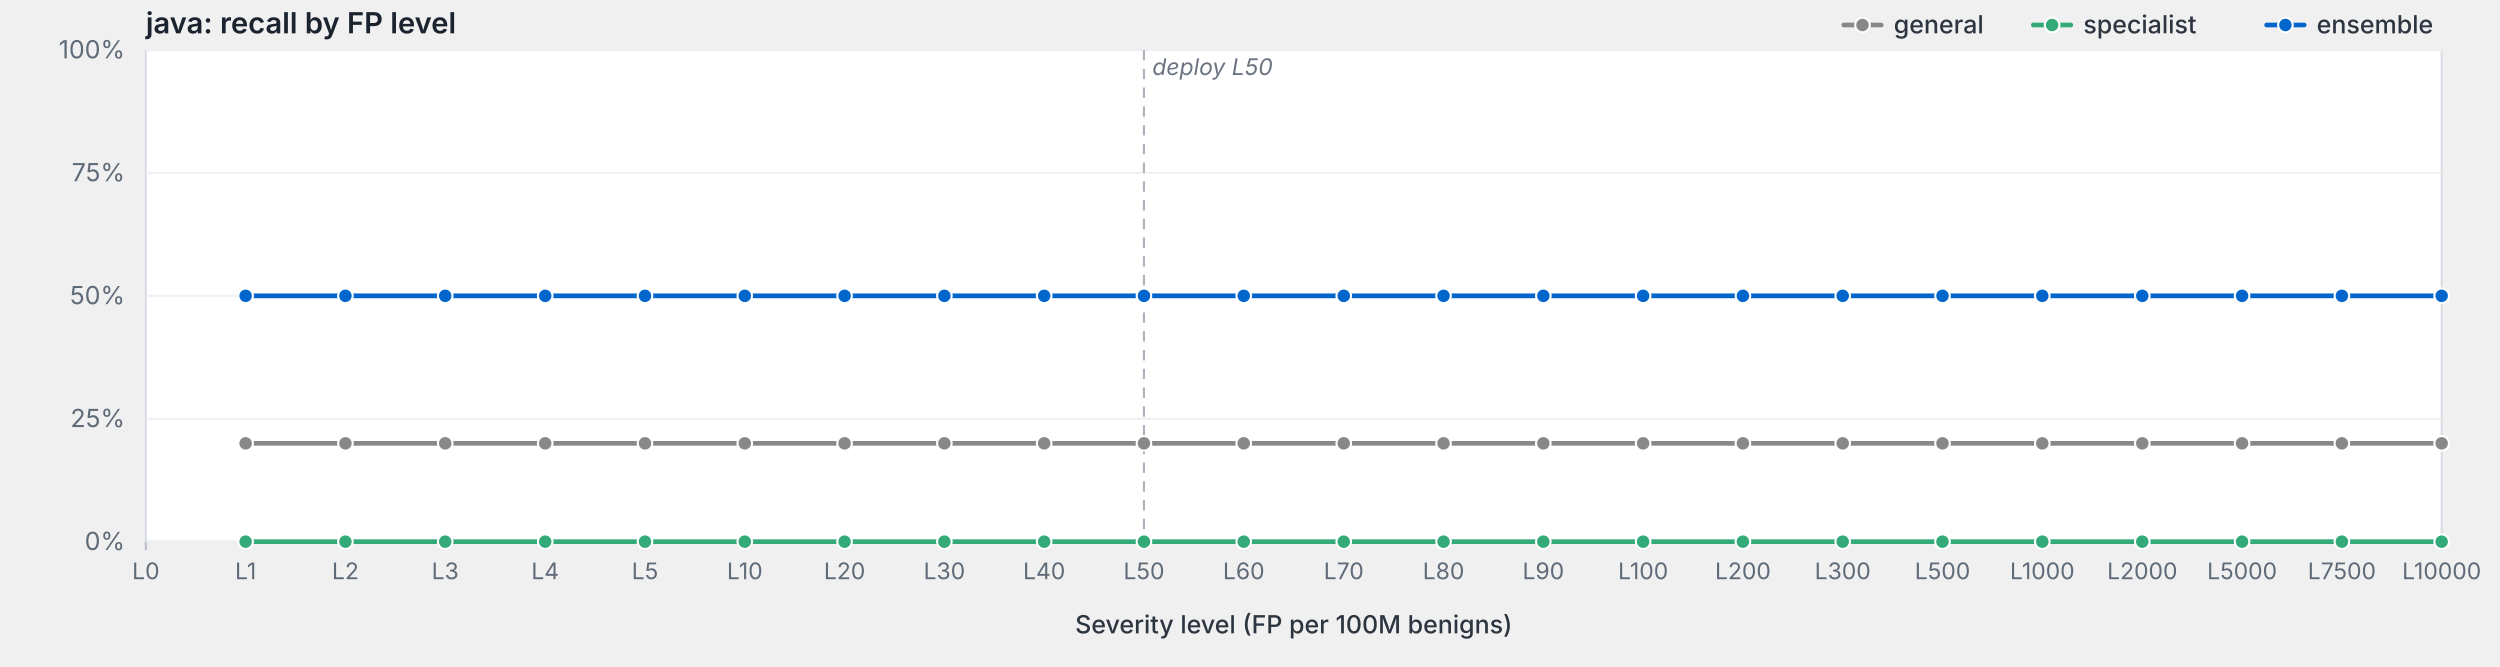
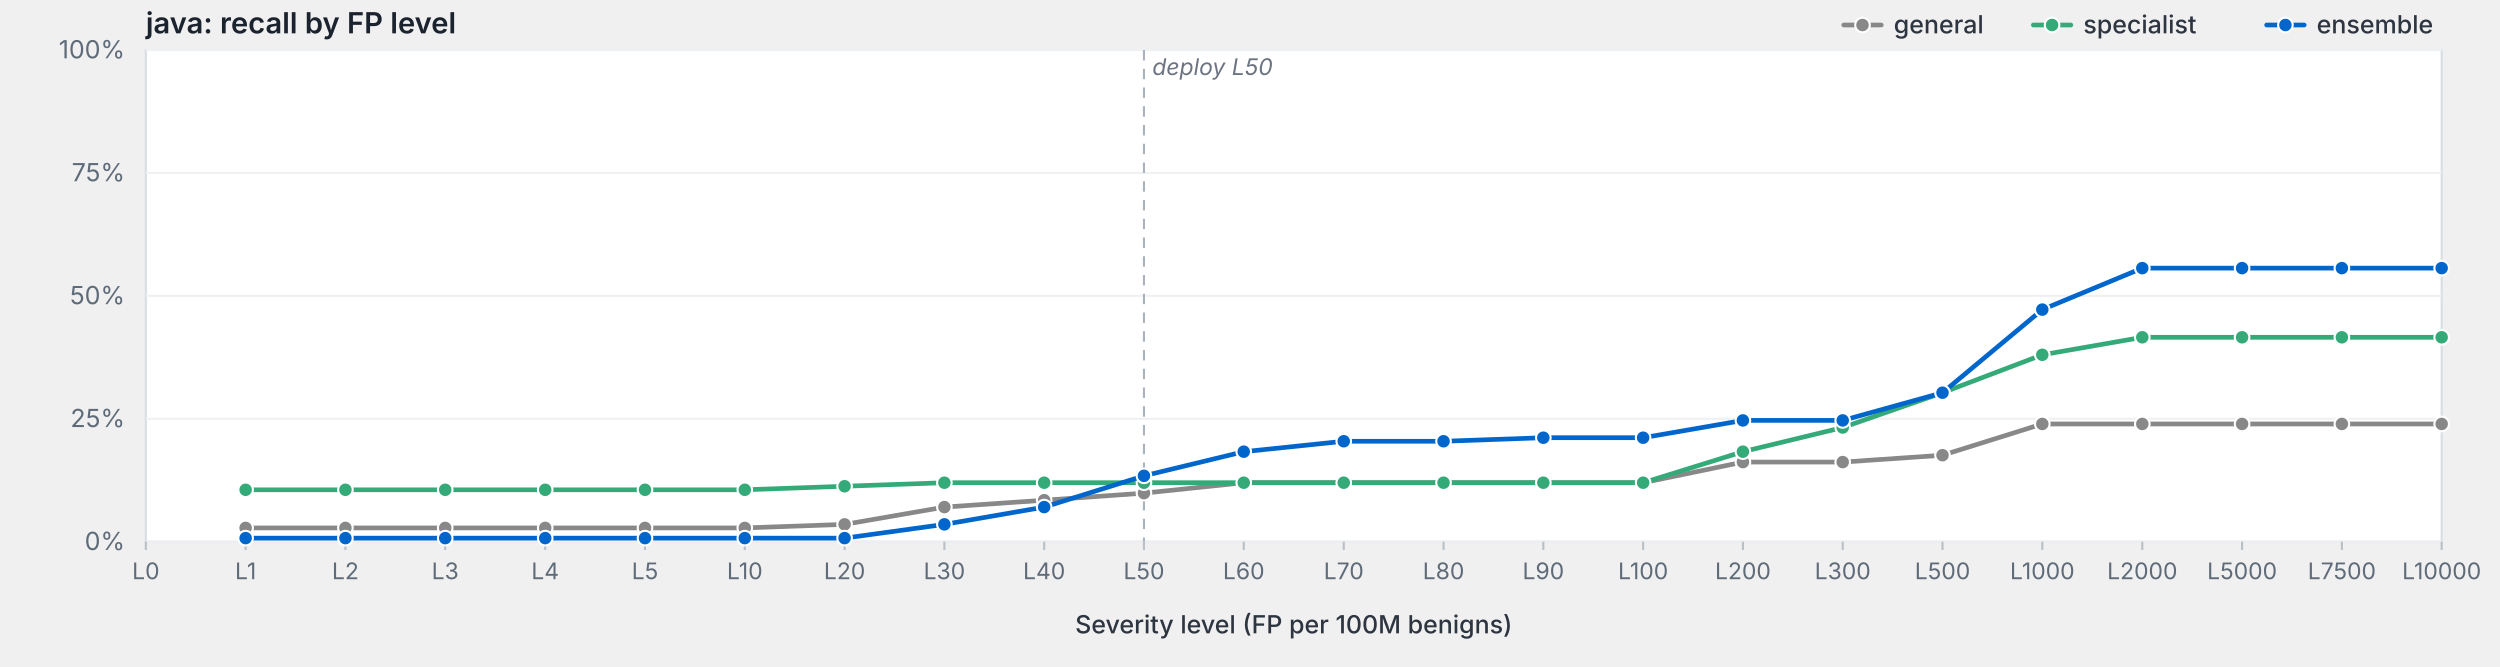
<svg xmlns="http://www.w3.org/2000/svg" viewBox="0 0 1200 320" width="1200" height="320" preserveAspectRatio="xMidYMid meet" role="img" aria-label="java: recall by FP level">
  <style>svg { background: #fdfdfd; }.frame { fill: #fff; stroke: #d8dde3; stroke-width: 1; }.grid { stroke: #eef0f3; stroke-width: 1; }.tick { stroke: #b8bfc7; stroke-width: 1; }.axis-label { fill: #5f6b78; font-family: -apple-system, BlinkMacSystemFont, "Segoe UI", system-ui, sans-serif; font-size: 12px; }.x-label { fill: #5f6b78; font-family: -apple-system, BlinkMacSystemFont, "Segoe UI", system-ui, sans-serif; font-size: 11px; }.axis-title { fill: #2d3540; font-family: -apple-system, BlinkMacSystemFont, "Segoe UI", system-ui, sans-serif; font-size: 12px; font-weight: 500; }.title { fill: #1a232e; font-family: -apple-system, BlinkMacSystemFont, "Segoe UI", system-ui, sans-serif; font-size: 14px; font-weight: 600; }.deploy-marker { stroke: #aab2bd; stroke-width: 1; stroke-dasharray: 5,4; }.deploy-label { fill: #6b7480; font-family: -apple-system, BlinkMacSystemFont, "Segoe UI", system-ui, sans-serif; font-size: 11px; font-style: italic; }.curve { fill: none; stroke-width: 2.25; stroke-linejoin: round; stroke-linecap: round; }.marker { stroke: #fff; stroke-width: 1; }.legend-text { fill: #2d3540; font-family: -apple-system, BlinkMacSystemFont, "Segoe UI", system-ui, sans-serif; font-size: 12px; font-weight: 500; }</style>
  <text class="title" x="70" y="16">java: recall by FP level</text>
  <rect class="frame" x="70" y="24" width="1102" height="236" />
  <line class="grid" x1="70" y1="260.0" x2="1172" y2="260.0" />
  <text class="axis-label" x="60" y="264.0" text-anchor="end">0%</text>
  <line class="grid" x1="70" y1="201.0" x2="1172" y2="201.0" />
  <text class="axis-label" x="60" y="205.0" text-anchor="end">25%</text>
  <line class="grid" x1="70" y1="142.0" x2="1172" y2="142.0" />
  <text class="axis-label" x="60" y="146.0" text-anchor="end">50%</text>
  <line class="grid" x1="70" y1="83.0" x2="1172" y2="83.0" />
  <text class="axis-label" x="60" y="87.0" text-anchor="end">75%</text>
  <line class="grid" x1="70" y1="24.0" x2="1172" y2="24.0" />
  <text class="axis-label" x="60" y="28.0" text-anchor="end">100%</text>
  <line class="deploy-marker" x1="549.1" y1="24" x2="549.1" y2="260" />
  <text class="deploy-label" x="553.1" y="36" text-anchor="start">deploy L50</text>
  <line class="tick" x1="70.0" y1="260" x2="70.0" y2="264" />
  <text class="x-label" x="70.0" y="278" text-anchor="middle">L0</text>
  <line class="tick" x1="117.9" y1="260" x2="117.9" y2="264" />
  <text class="x-label" x="117.9" y="278" text-anchor="middle">L1</text>
  <line class="tick" x1="165.8" y1="260" x2="165.8" y2="264" />
  <text class="x-label" x="165.8" y="278" text-anchor="middle">L2</text>
  <line class="tick" x1="213.7" y1="260" x2="213.7" y2="264" />
  <text class="x-label" x="213.7" y="278" text-anchor="middle">L3</text>
  <line class="tick" x1="261.7" y1="260" x2="261.7" y2="264" />
  <text class="x-label" x="261.7" y="278" text-anchor="middle">L4</text>
  <line class="tick" x1="309.6" y1="260" x2="309.6" y2="264" />
  <text class="x-label" x="309.6" y="278" text-anchor="middle">L5</text>
  <line class="tick" x1="357.5" y1="260" x2="357.5" y2="264" />
  <text class="x-label" x="357.5" y="278" text-anchor="middle">L10</text>
  <line class="tick" x1="405.4" y1="260" x2="405.4" y2="264" />
  <text class="x-label" x="405.4" y="278" text-anchor="middle">L20</text>
  <line class="tick" x1="453.3" y1="260" x2="453.3" y2="264" />
  <text class="x-label" x="453.3" y="278" text-anchor="middle">L30</text>
  <line class="tick" x1="501.2" y1="260" x2="501.2" y2="264" />
  <text class="x-label" x="501.2" y="278" text-anchor="middle">L40</text>
  <line class="tick" x1="549.1" y1="260" x2="549.1" y2="264" />
  <text class="x-label" x="549.1" y="278" text-anchor="middle">L50</text>
  <line class="tick" x1="597.0" y1="260" x2="597.0" y2="264" />
  <text class="x-label" x="597.0" y="278" text-anchor="middle">L60</text>
  <line class="tick" x1="645.0" y1="260" x2="645.0" y2="264" />
  <text class="x-label" x="645.0" y="278" text-anchor="middle">L70</text>
  <line class="tick" x1="692.9" y1="260" x2="692.9" y2="264" />
  <text class="x-label" x="692.9" y="278" text-anchor="middle">L80</text>
  <line class="tick" x1="740.8" y1="260" x2="740.8" y2="264" />
  <text class="x-label" x="740.8" y="278" text-anchor="middle">L90</text>
  <line class="tick" x1="788.7" y1="260" x2="788.7" y2="264" />
  <text class="x-label" x="788.7" y="278" text-anchor="middle">L100</text>
  <line class="tick" x1="836.6" y1="260" x2="836.6" y2="264" />
  <text class="x-label" x="836.6" y="278" text-anchor="middle">L200</text>
  <line class="tick" x1="884.5" y1="260" x2="884.5" y2="264" />
  <text class="x-label" x="884.5" y="278" text-anchor="middle">L300</text>
  <line class="tick" x1="932.4" y1="260" x2="932.4" y2="264" />
  <text class="x-label" x="932.4" y="278" text-anchor="middle">L500</text>
  <line class="tick" x1="980.3" y1="260" x2="980.3" y2="264" />
  <text class="x-label" x="980.3" y="278" text-anchor="middle">L1000</text>
  <line class="tick" x1="1028.3" y1="260" x2="1028.3" y2="264" />
  <text class="x-label" x="1028.3" y="278" text-anchor="middle">L2000</text>
  <line class="tick" x1="1076.2" y1="260" x2="1076.2" y2="264" />
  <text class="x-label" x="1076.2" y="278" text-anchor="middle">L5000</text>
  <line class="tick" x1="1124.1" y1="260" x2="1124.1" y2="264" />
  <text class="x-label" x="1124.1" y="278" text-anchor="middle">L7500</text>
  <line class="tick" x1="1172.0" y1="260" x2="1172.0" y2="264" />
  <text class="x-label" x="1172.0" y="278" text-anchor="middle">L10000</text>
  <text class="axis-title" x="621.0" y="304" text-anchor="middle">Severity level (FP per 100M benigns)</text>
-   <path class="curve" d="M117.9,212.8 L165.8,212.8 L213.7,212.8 L261.7,212.8 L309.6,212.8 L357.5,212.8 L405.4,212.8 L453.3,212.8 L501.2,212.8 L549.1,212.8 L597.0,212.8 L645.0,212.8 L692.9,212.8 L740.8,212.8 L788.7,212.8 L836.6,212.8 L884.5,212.8 L932.4,212.8 L980.3,212.8 L1028.3,212.8 L1076.2,212.8 L1124.1,212.8 L1172.0,212.8" stroke="#888" />
-   <circle class="marker" cx="117.9" cy="212.8" r="3.5" fill="#888" />
-   <circle class="marker" cx="165.8" cy="212.8" r="3.5" fill="#888" />
-   <circle class="marker" cx="213.7" cy="212.8" r="3.5" fill="#888" />
-   <circle class="marker" cx="261.7" cy="212.8" r="3.5" fill="#888" />
-   <circle class="marker" cx="309.6" cy="212.8" r="3.5" fill="#888" />
-   <circle class="marker" cx="357.5" cy="212.8" r="3.5" fill="#888" />
-   <circle class="marker" cx="405.4" cy="212.8" r="3.5" fill="#888" />
-   <circle class="marker" cx="453.3" cy="212.8" r="3.5" fill="#888" />
-   <circle class="marker" cx="501.2" cy="212.8" r="3.5" fill="#888" />
-   <circle class="marker" cx="549.1" cy="212.8" r="3.5" fill="#888" />
-   <circle class="marker" cx="597.0" cy="212.8" r="3.5" fill="#888" />
-   <circle class="marker" cx="645.0" cy="212.8" r="3.5" fill="#888" />
-   <circle class="marker" cx="692.9" cy="212.8" r="3.5" fill="#888" />
-   <circle class="marker" cx="740.8" cy="212.8" r="3.5" fill="#888" />
-   <circle class="marker" cx="788.7" cy="212.8" r="3.5" fill="#888" />
-   <circle class="marker" cx="836.6" cy="212.8" r="3.5" fill="#888" />
-   <circle class="marker" cx="884.5" cy="212.8" r="3.5" fill="#888" />
-   <circle class="marker" cx="932.4" cy="212.8" r="3.5" fill="#888" />
-   <circle class="marker" cx="980.3" cy="212.8" r="3.5" fill="#888" />
-   <circle class="marker" cx="1028.3" cy="212.8" r="3.5" fill="#888" />
-   <circle class="marker" cx="1076.2" cy="212.8" r="3.5" fill="#888" />
-   <circle class="marker" cx="1124.1" cy="212.8" r="3.5" fill="#888" />
-   <circle class="marker" cx="1172.0" cy="212.8" r="3.5" fill="#888" />
-   <path class="curve" d="M117.9,260.0 L165.8,260.0 L213.7,260.0 L261.7,260.0 L309.6,260.0 L357.5,260.0 L405.4,260.0 L453.3,260.0 L501.2,260.0 L549.1,260.0 L597.0,260.0 L645.0,260.0 L692.9,260.0 L740.8,260.0 L788.7,260.0 L836.6,260.0 L884.5,260.0 L932.4,260.0 L980.3,260.0 L1028.3,260.0 L1076.2,260.0 L1124.1,260.0 L1172.0,260.0" stroke="#3a7" />
-   <circle class="marker" cx="117.9" cy="260.0" r="3.5" fill="#3a7" />
-   <circle class="marker" cx="165.8" cy="260.0" r="3.5" fill="#3a7" />
-   <circle class="marker" cx="213.7" cy="260.0" r="3.5" fill="#3a7" />
-   <circle class="marker" cx="261.7" cy="260.0" r="3.5" fill="#3a7" />
-   <circle class="marker" cx="309.6" cy="260.0" r="3.5" fill="#3a7" />
-   <circle class="marker" cx="357.5" cy="260.0" r="3.5" fill="#3a7" />
-   <circle class="marker" cx="405.4" cy="260.0" r="3.5" fill="#3a7" />
-   <circle class="marker" cx="453.3" cy="260.0" r="3.5" fill="#3a7" />
-   <circle class="marker" cx="501.2" cy="260.0" r="3.5" fill="#3a7" />
-   <circle class="marker" cx="549.1" cy="260.0" r="3.5" fill="#3a7" />
-   <circle class="marker" cx="597.0" cy="260.0" r="3.5" fill="#3a7" />
-   <circle class="marker" cx="645.0" cy="260.0" r="3.5" fill="#3a7" />
-   <circle class="marker" cx="692.9" cy="260.0" r="3.5" fill="#3a7" />
-   <circle class="marker" cx="740.8" cy="260.0" r="3.5" fill="#3a7" />
-   <circle class="marker" cx="788.7" cy="260.0" r="3.5" fill="#3a7" />
-   <circle class="marker" cx="836.6" cy="260.0" r="3.5" fill="#3a7" />
-   <circle class="marker" cx="884.5" cy="260.0" r="3.5" fill="#3a7" />
-   <circle class="marker" cx="932.4" cy="260.0" r="3.5" fill="#3a7" />
-   <circle class="marker" cx="980.3" cy="260.0" r="3.5" fill="#3a7" />
-   <circle class="marker" cx="1028.3" cy="260.0" r="3.5" fill="#3a7" />
-   <circle class="marker" cx="1076.2" cy="260.0" r="3.5" fill="#3a7" />
-   <circle class="marker" cx="1124.1" cy="260.0" r="3.5" fill="#3a7" />
-   <circle class="marker" cx="1172.0" cy="260.0" r="3.5" fill="#3a7" />
-   <path class="curve" d="M117.9,142.0 L165.8,142.0 L213.7,142.0 L261.7,142.0 L309.6,142.0 L357.5,142.0 L405.4,142.0 L453.3,142.0 L501.2,142.0 L549.1,142.0 L597.0,142.0 L645.0,142.0 L692.9,142.0 L740.8,142.0 L788.7,142.0 L836.6,142.0 L884.5,142.0 L932.4,142.0 L980.3,142.0 L1028.3,142.0 L1076.2,142.0 L1124.1,142.0 L1172.0,142.0" stroke="#06c" />
-   <circle class="marker" cx="117.9" cy="142.0" r="3.5" fill="#06c" />
-   <circle class="marker" cx="165.8" cy="142.0" r="3.5" fill="#06c" />
-   <circle class="marker" cx="213.7" cy="142.0" r="3.5" fill="#06c" />
-   <circle class="marker" cx="261.7" cy="142.0" r="3.5" fill="#06c" />
-   <circle class="marker" cx="309.6" cy="142.0" r="3.5" fill="#06c" />
-   <circle class="marker" cx="357.5" cy="142.0" r="3.5" fill="#06c" />
-   <circle class="marker" cx="405.4" cy="142.0" r="3.5" fill="#06c" />
-   <circle class="marker" cx="453.3" cy="142.0" r="3.5" fill="#06c" />
-   <circle class="marker" cx="501.2" cy="142.0" r="3.5" fill="#06c" />
-   <circle class="marker" cx="549.1" cy="142.0" r="3.5" fill="#06c" />
-   <circle class="marker" cx="597.0" cy="142.0" r="3.5" fill="#06c" />
-   <circle class="marker" cx="645.0" cy="142.0" r="3.5" fill="#06c" />
-   <circle class="marker" cx="692.9" cy="142.0" r="3.5" fill="#06c" />
-   <circle class="marker" cx="740.8" cy="142.0" r="3.5" fill="#06c" />
-   <circle class="marker" cx="788.7" cy="142.0" r="3.5" fill="#06c" />
-   <circle class="marker" cx="836.6" cy="142.0" r="3.5" fill="#06c" />
-   <circle class="marker" cx="884.5" cy="142.0" r="3.5" fill="#06c" />
-   <circle class="marker" cx="932.4" cy="142.0" r="3.5" fill="#06c" />
-   <circle class="marker" cx="980.3" cy="142.0" r="3.5" fill="#06c" />
-   <circle class="marker" cx="1028.3" cy="142.0" r="3.5" fill="#06c" />
-   <circle class="marker" cx="1076.2" cy="142.0" r="3.5" fill="#06c" />
-   <circle class="marker" cx="1124.1" cy="142.0" r="3.5" fill="#06c" />
-   <circle class="marker" cx="1172.0" cy="142.0" r="3.5" fill="#06c" />
+   <path class="curve" d="M117.9,253.4 L165.8,253.4 L213.7,253.4 L261.7,253.4 L309.6,253.4 L357.5,253.4 L405.4,251.7 L453.3,243.4 L501.2,240.1 L549.1,236.7 L597.0,231.7 L645.0,231.7 L692.9,231.7 L740.8,231.7 L788.7,231.7 L836.6,221.8 L884.5,221.8 L932.4,218.5 L980.3,203.5 L1028.3,203.5 L1076.2,203.5 L1124.1,203.5 L1172.0,203.5" stroke="#888" />
+   <circle class="marker" cx="117.9" cy="253.4" r="3.5" fill="#888" />
+   <circle class="marker" cx="165.8" cy="253.4" r="3.5" fill="#888" />
+   <circle class="marker" cx="213.7" cy="253.4" r="3.5" fill="#888" />
+   <circle class="marker" cx="261.7" cy="253.4" r="3.5" fill="#888" />
+   <circle class="marker" cx="309.6" cy="253.4" r="3.5" fill="#888" />
+   <circle class="marker" cx="357.5" cy="253.4" r="3.5" fill="#888" />
+   <circle class="marker" cx="405.4" cy="251.7" r="3.5" fill="#888" />
+   <circle class="marker" cx="453.3" cy="243.4" r="3.5" fill="#888" />
+   <circle class="marker" cx="501.2" cy="240.1" r="3.5" fill="#888" />
+   <circle class="marker" cx="549.1" cy="236.7" r="3.5" fill="#888" />
+   <circle class="marker" cx="597.0" cy="231.7" r="3.5" fill="#888" />
+   <circle class="marker" cx="645.0" cy="231.7" r="3.5" fill="#888" />
+   <circle class="marker" cx="692.9" cy="231.7" r="3.5" fill="#888" />
+   <circle class="marker" cx="740.8" cy="231.7" r="3.5" fill="#888" />
+   <circle class="marker" cx="788.7" cy="231.7" r="3.5" fill="#888" />
+   <circle class="marker" cx="836.6" cy="221.8" r="3.5" fill="#888" />
+   <circle class="marker" cx="884.5" cy="221.8" r="3.5" fill="#888" />
+   <circle class="marker" cx="932.4" cy="218.5" r="3.5" fill="#888" />
+   <circle class="marker" cx="980.3" cy="203.5" r="3.5" fill="#888" />
+   <circle class="marker" cx="1028.3" cy="203.5" r="3.5" fill="#888" />
+   <circle class="marker" cx="1076.2" cy="203.5" r="3.5" fill="#888" />
+   <circle class="marker" cx="1124.1" cy="203.5" r="3.5" fill="#888" />
+   <circle class="marker" cx="1172.0" cy="203.5" r="3.5" fill="#888" />
+   <path class="curve" d="M117.9,235.1 L165.8,235.1 L213.7,235.1 L261.7,235.1 L309.6,235.1 L357.5,235.1 L405.4,233.4 L453.3,231.7 L501.2,231.7 L549.1,231.7 L597.0,231.7 L645.0,231.7 L692.9,231.7 L740.8,231.7 L788.7,231.7 L836.6,216.8 L884.5,205.2 L932.4,188.5 L980.3,170.3 L1028.3,161.9 L1076.2,161.9 L1124.1,161.9 L1172.0,161.9" stroke="#3a7" />
+   <circle class="marker" cx="117.9" cy="235.1" r="3.5" fill="#3a7" />
+   <circle class="marker" cx="165.8" cy="235.1" r="3.5" fill="#3a7" />
+   <circle class="marker" cx="213.7" cy="235.1" r="3.5" fill="#3a7" />
+   <circle class="marker" cx="261.7" cy="235.1" r="3.5" fill="#3a7" />
+   <circle class="marker" cx="309.6" cy="235.1" r="3.5" fill="#3a7" />
+   <circle class="marker" cx="357.5" cy="235.1" r="3.5" fill="#3a7" />
+   <circle class="marker" cx="405.4" cy="233.4" r="3.5" fill="#3a7" />
+   <circle class="marker" cx="453.3" cy="231.7" r="3.5" fill="#3a7" />
+   <circle class="marker" cx="501.2" cy="231.7" r="3.5" fill="#3a7" />
+   <circle class="marker" cx="549.1" cy="231.7" r="3.5" fill="#3a7" />
+   <circle class="marker" cx="597.0" cy="231.7" r="3.5" fill="#3a7" />
+   <circle class="marker" cx="645.0" cy="231.7" r="3.5" fill="#3a7" />
+   <circle class="marker" cx="692.9" cy="231.7" r="3.5" fill="#3a7" />
+   <circle class="marker" cx="740.8" cy="231.7" r="3.5" fill="#3a7" />
+   <circle class="marker" cx="788.7" cy="231.7" r="3.5" fill="#3a7" />
+   <circle class="marker" cx="836.6" cy="216.8" r="3.5" fill="#3a7" />
+   <circle class="marker" cx="884.5" cy="205.2" r="3.5" fill="#3a7" />
+   <circle class="marker" cx="932.4" cy="188.5" r="3.5" fill="#3a7" />
+   <circle class="marker" cx="980.3" cy="170.3" r="3.5" fill="#3a7" />
+   <circle class="marker" cx="1028.3" cy="161.9" r="3.5" fill="#3a7" />
+   <circle class="marker" cx="1076.2" cy="161.9" r="3.5" fill="#3a7" />
+   <circle class="marker" cx="1124.1" cy="161.9" r="3.5" fill="#3a7" />
+   <circle class="marker" cx="1172.0" cy="161.9" r="3.5" fill="#3a7" />
+   <path class="curve" d="M117.9,258.3 L165.8,258.3 L213.7,258.3 L261.7,258.3 L309.6,258.3 L357.5,258.3 L405.4,258.3 L453.3,251.7 L501.2,243.4 L549.1,228.4 L597.0,216.8 L645.0,211.8 L692.9,211.8 L740.8,210.1 L788.7,210.1 L836.6,201.8 L884.5,201.8 L932.4,188.5 L980.3,148.6 L1028.3,128.7 L1076.2,128.7 L1124.1,128.7 L1172.0,128.7" stroke="#06c" />
+   <circle class="marker" cx="117.9" cy="258.3" r="3.5" fill="#06c" />
+   <circle class="marker" cx="165.8" cy="258.3" r="3.5" fill="#06c" />
+   <circle class="marker" cx="213.7" cy="258.3" r="3.5" fill="#06c" />
+   <circle class="marker" cx="261.7" cy="258.3" r="3.5" fill="#06c" />
+   <circle class="marker" cx="309.6" cy="258.3" r="3.5" fill="#06c" />
+   <circle class="marker" cx="357.5" cy="258.3" r="3.5" fill="#06c" />
+   <circle class="marker" cx="405.4" cy="258.3" r="3.5" fill="#06c" />
+   <circle class="marker" cx="453.3" cy="251.7" r="3.5" fill="#06c" />
+   <circle class="marker" cx="501.2" cy="243.4" r="3.5" fill="#06c" />
+   <circle class="marker" cx="549.1" cy="228.4" r="3.5" fill="#06c" />
+   <circle class="marker" cx="597.0" cy="216.8" r="3.5" fill="#06c" />
+   <circle class="marker" cx="645.0" cy="211.8" r="3.5" fill="#06c" />
+   <circle class="marker" cx="692.9" cy="211.8" r="3.5" fill="#06c" />
+   <circle class="marker" cx="740.8" cy="210.1" r="3.5" fill="#06c" />
+   <circle class="marker" cx="788.7" cy="210.1" r="3.5" fill="#06c" />
+   <circle class="marker" cx="836.6" cy="201.8" r="3.5" fill="#06c" />
+   <circle class="marker" cx="884.5" cy="201.8" r="3.5" fill="#06c" />
+   <circle class="marker" cx="932.4" cy="188.5" r="3.5" fill="#06c" />
+   <circle class="marker" cx="980.3" cy="148.6" r="3.5" fill="#06c" />
+   <circle class="marker" cx="1028.3" cy="128.7" r="3.5" fill="#06c" />
+   <circle class="marker" cx="1076.2" cy="128.7" r="3.5" fill="#06c" />
+   <circle class="marker" cx="1124.1" cy="128.7" r="3.5" fill="#06c" />
+   <circle class="marker" cx="1172.0" cy="128.7" r="3.5" fill="#06c" />
  <line x1="1088.0" y1="12.0" x2="1106.0" y2="12.0" stroke="#06c" stroke-width="2.25" stroke-linecap="round" />
  <circle cx="1097.0" cy="12.0" r="3.5" fill="#06c" stroke="#fff" stroke-width="1" />
  <text class="legend-text" x="1112.0" y="16.0">ensemble</text>
  <line x1="976.0" y1="12.0" x2="994.0" y2="12.0" stroke="#3a7" stroke-width="2.25" stroke-linecap="round" />
  <circle cx="985.0" cy="12.0" r="3.5" fill="#3a7" stroke="#fff" stroke-width="1" />
  <text class="legend-text" x="1000.0" y="16.0">specialist</text>
  <line x1="885.0" y1="12.0" x2="903.0" y2="12.0" stroke="#888" stroke-width="2.25" stroke-linecap="round" />
  <circle cx="894.0" cy="12.0" r="3.5" fill="#888" stroke="#fff" stroke-width="1" />
  <text class="legend-text" x="909.0" y="16.0">general</text>
</svg>
